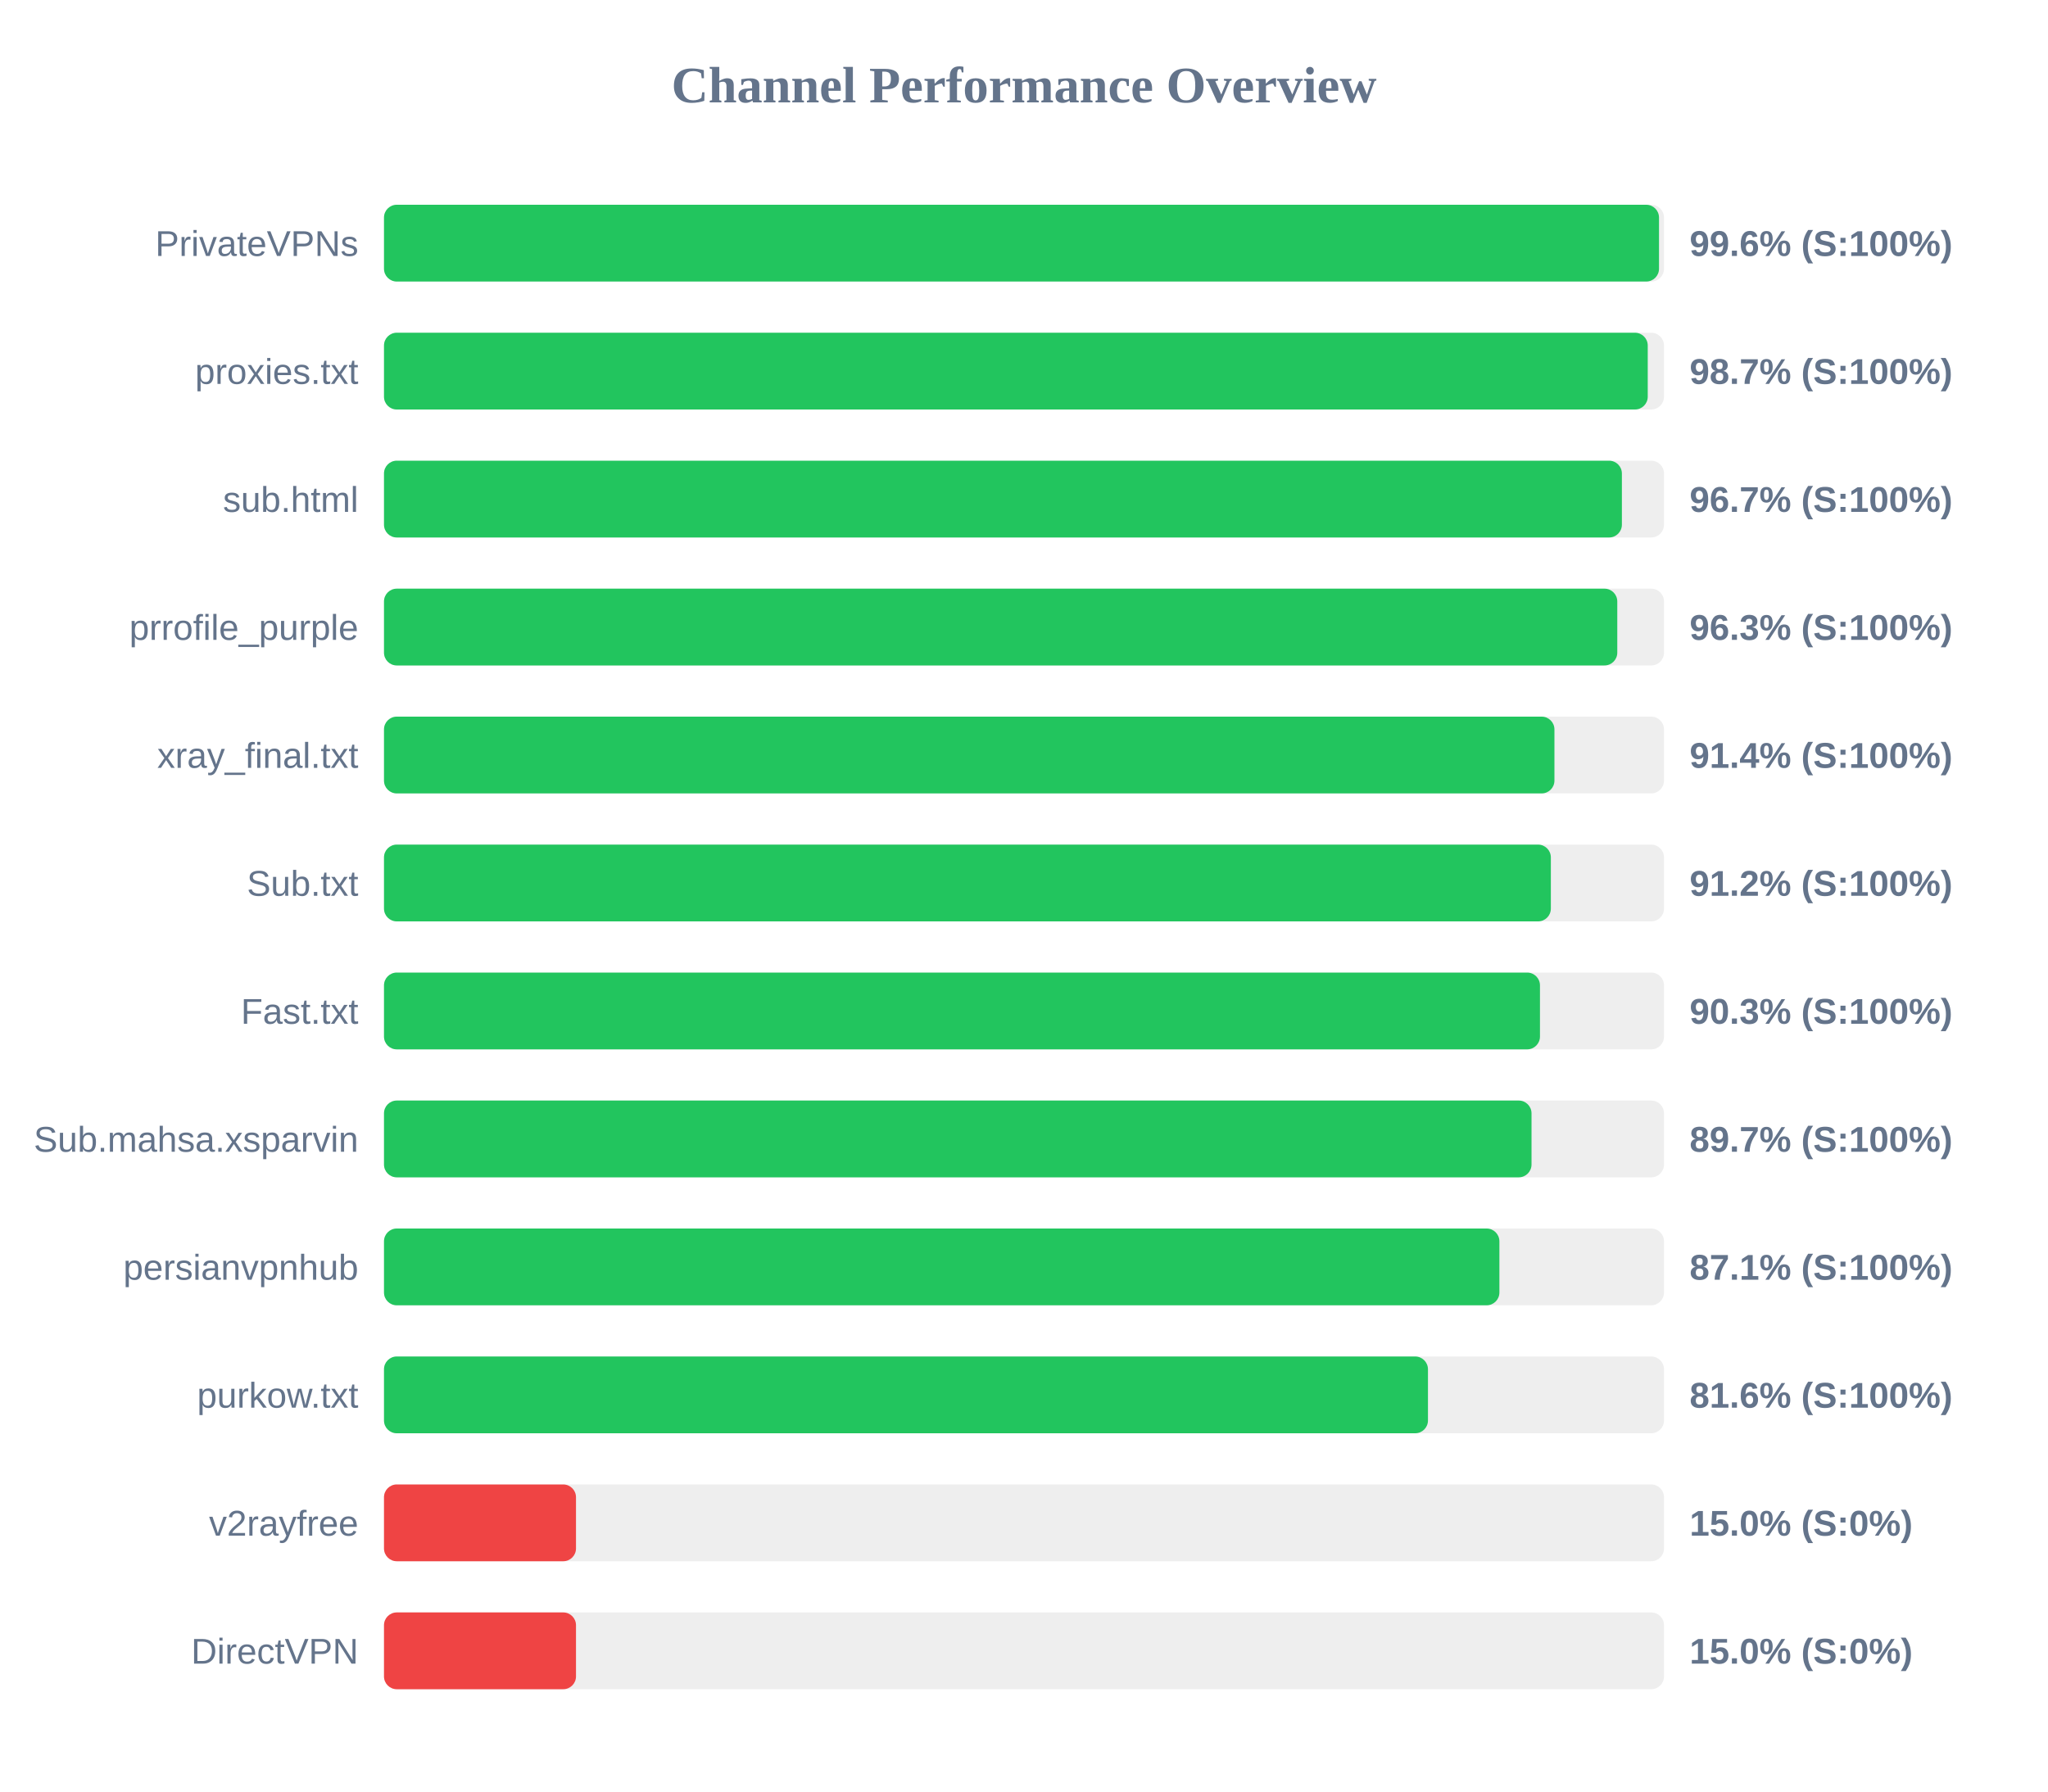
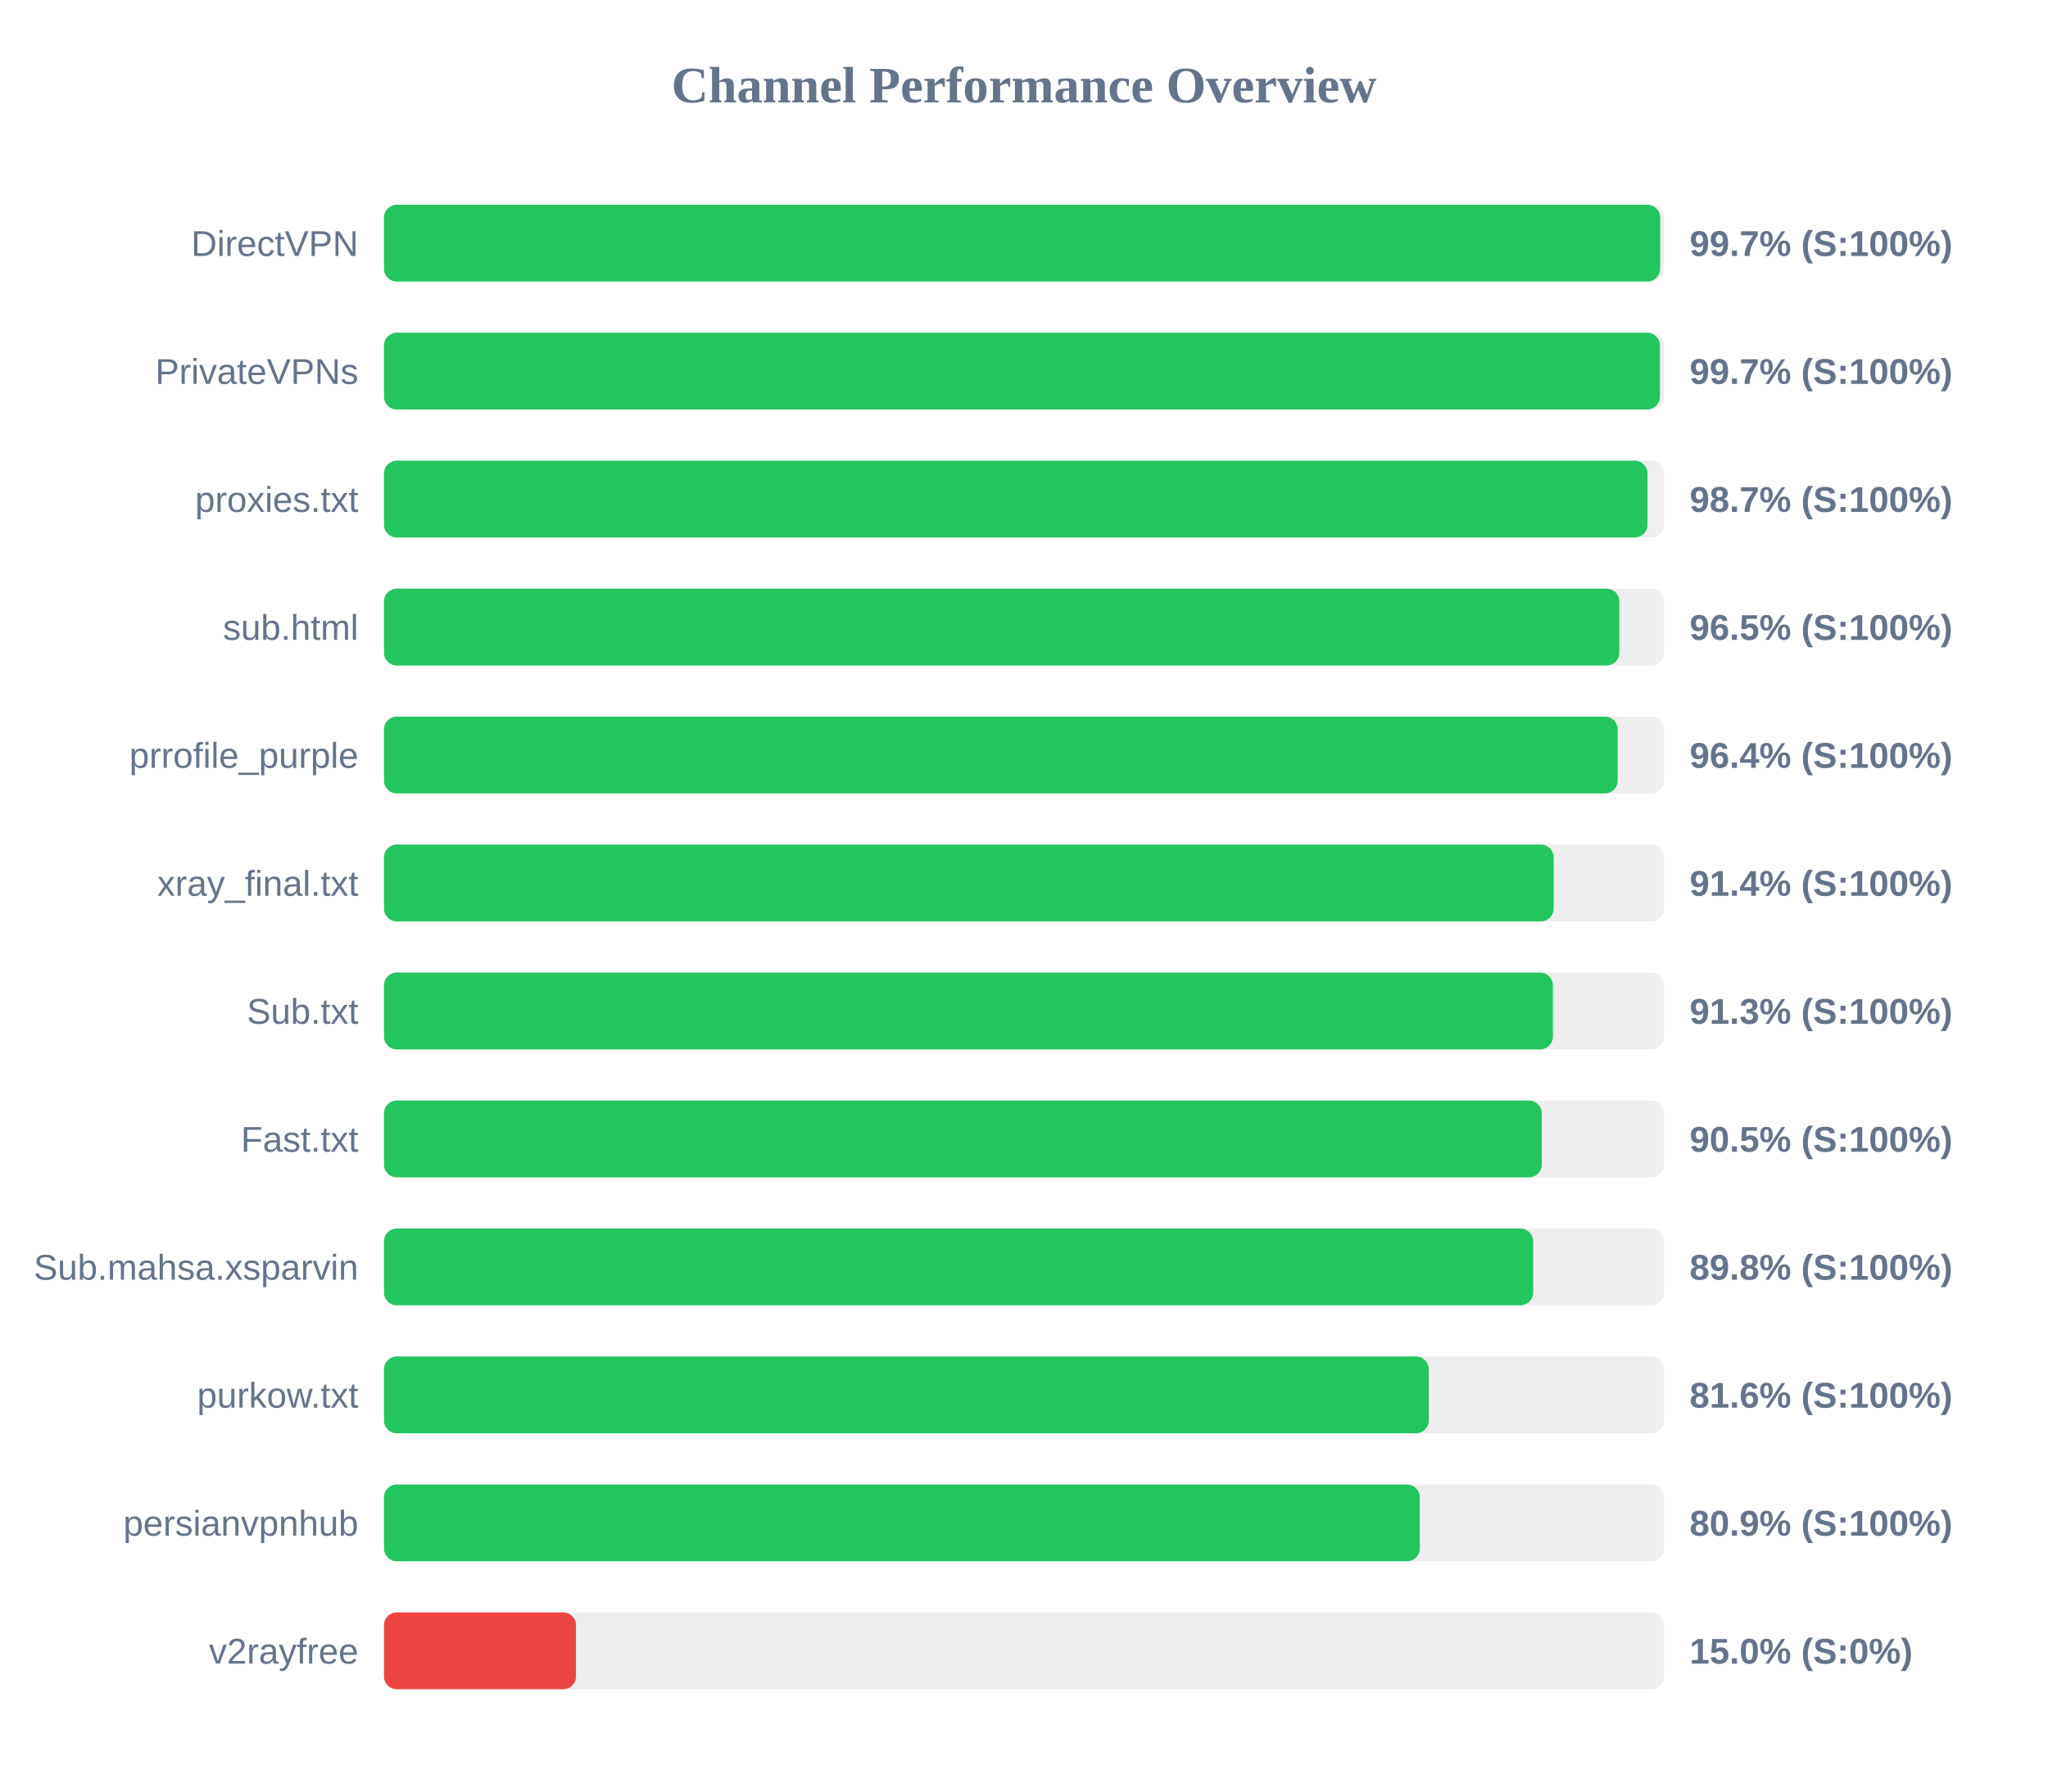
<svg xmlns="http://www.w3.org/2000/svg" width="800" height="700" version="1.1">
  <style>
        .row { font: 14px Arial; fill: #64748b; }
        .score { font: bold 14px Arial; fill: #64748b; }
    </style>
  <text x="400" y="40" text-anchor="middle" font-size="20px" font-weight="bold" fill="#64748b">Channel Performance Overview</text>
  <rect x="150" y="80" width="500" height="30" fill="#eee" rx="5" />
-   <rect x="150" y="80" width="498.05" height="30" fill="#22c55e" rx="5" />
-   <text x="140" y="100" text-anchor="end" class="row">PrivateVPNs</text>
-   <text x="660" y="100" text-anchor="start" class="score">99.6% (S:100%)</text>
+   <rect x="150" y="80" width="498.5" height="30" fill="#22c55e" rx="5" />
+   <text x="140" y="100" text-anchor="end" class="row">DirectVPN</text>
+   <text x="660" y="100" text-anchor="start" class="score">99.7% (S:100%)</text>
  <rect x="150" y="130" width="500" height="30" fill="#eee" rx="5" />
-   <rect x="150" y="130" width="493.65" height="30" fill="#22c55e" rx="5" />
-   <text x="140" y="150" text-anchor="end" class="row">proxies.txt</text>
-   <text x="660" y="150" text-anchor="start" class="score">98.7% (S:100%)</text>
+   <rect x="150" y="130" width="498.4" height="30" fill="#22c55e" rx="5" />
+   <text x="140" y="150" text-anchor="end" class="row">PrivateVPNs</text>
+   <text x="660" y="150" text-anchor="start" class="score">99.7% (S:100%)</text>
  <rect x="150" y="180" width="500" height="30" fill="#eee" rx="5" />
-   <rect x="150" y="180" width="483.55" height="30" fill="#22c55e" rx="5" />
-   <text x="140" y="200" text-anchor="end" class="row">sub.html</text>
-   <text x="660" y="200" text-anchor="start" class="score">96.7% (S:100%)</text>
+   <rect x="150" y="180" width="493.55" height="30" fill="#22c55e" rx="5" />
+   <text x="140" y="200" text-anchor="end" class="row">proxies.txt</text>
+   <text x="660" y="200" text-anchor="start" class="score">98.7% (S:100%)</text>
  <rect x="150" y="230" width="500" height="30" fill="#eee" rx="5" />
-   <rect x="150" y="230" width="481.75" height="30" fill="#22c55e" rx="5" />
-   <text x="140" y="250" text-anchor="end" class="row">prrofile_purple</text>
-   <text x="660" y="250" text-anchor="start" class="score">96.3% (S:100%)</text>
+   <rect x="150" y="230" width="482.55" height="30" fill="#22c55e" rx="5" />
+   <text x="140" y="250" text-anchor="end" class="row">sub.html</text>
+   <text x="660" y="250" text-anchor="start" class="score">96.5% (S:100%)</text>
  <rect x="150" y="280" width="500" height="30" fill="#eee" rx="5" />
-   <rect x="150" y="280" width="457.2" height="30" fill="#22c55e" rx="5" />
-   <text x="140" y="300" text-anchor="end" class="row">xray_final.txt</text>
-   <text x="660" y="300" text-anchor="start" class="score">91.4% (S:100%)</text>
+   <rect x="150" y="280" width="481.9" height="30" fill="#22c55e" rx="5" />
+   <text x="140" y="300" text-anchor="end" class="row">prrofile_purple</text>
+   <text x="660" y="300" text-anchor="start" class="score">96.4% (S:100%)</text>
  <rect x="150" y="330" width="500" height="30" fill="#eee" rx="5" />
-   <rect x="150" y="330" width="455.8" height="30" fill="#22c55e" rx="5" />
-   <text x="140" y="350" text-anchor="end" class="row">Sub.txt</text>
-   <text x="660" y="350" text-anchor="start" class="score">91.2% (S:100%)</text>
+   <rect x="150" y="330" width="456.9" height="30" fill="#22c55e" rx="5" />
+   <text x="140" y="350" text-anchor="end" class="row">xray_final.txt</text>
+   <text x="660" y="350" text-anchor="start" class="score">91.4% (S:100%)</text>
  <rect x="150" y="380" width="500" height="30" fill="#eee" rx="5" />
-   <rect x="150" y="380" width="451.55" height="30" fill="#22c55e" rx="5" />
-   <text x="140" y="400" text-anchor="end" class="row">Fast.txt</text>
-   <text x="660" y="400" text-anchor="start" class="score">90.3% (S:100%)</text>
+   <rect x="150" y="380" width="456.6" height="30" fill="#22c55e" rx="5" />
+   <text x="140" y="400" text-anchor="end" class="row">Sub.txt</text>
+   <text x="660" y="400" text-anchor="start" class="score">91.3% (S:100%)</text>
  <rect x="150" y="430" width="500" height="30" fill="#eee" rx="5" />
-   <rect x="150" y="430" width="448.25" height="30" fill="#22c55e" rx="5" />
-   <text x="140" y="450" text-anchor="end" class="row">Sub.mahsa.xsparvin</text>
-   <text x="660" y="450" text-anchor="start" class="score">89.7% (S:100%)</text>
+   <rect x="150" y="430" width="452.25" height="30" fill="#22c55e" rx="5" />
+   <text x="140" y="450" text-anchor="end" class="row">Fast.txt</text>
+   <text x="660" y="450" text-anchor="start" class="score">90.5% (S:100%)</text>
  <rect x="150" y="480" width="500" height="30" fill="#eee" rx="5" />
-   <rect x="150" y="480" width="435.7" height="30" fill="#22c55e" rx="5" />
-   <text x="140" y="500" text-anchor="end" class="row">persianvpnhub</text>
-   <text x="660" y="500" text-anchor="start" class="score">87.1% (S:100%)</text>
+   <rect x="150" y="480" width="448.9" height="30" fill="#22c55e" rx="5" />
+   <text x="140" y="500" text-anchor="end" class="row">Sub.mahsa.xsparvin</text>
+   <text x="660" y="500" text-anchor="start" class="score">89.8% (S:100%)</text>
  <rect x="150" y="530" width="500" height="30" fill="#eee" rx="5" />
-   <rect x="150" y="530" width="407.8" height="30" fill="#22c55e" rx="5" />
+   <rect x="150" y="530" width="408.1" height="30" fill="#22c55e" rx="5" />
  <text x="140" y="550" text-anchor="end" class="row">purkow.txt</text>
  <text x="660" y="550" text-anchor="start" class="score">81.6% (S:100%)</text>
  <rect x="150" y="580" width="500" height="30" fill="#eee" rx="5" />
-   <rect x="150" y="580" width="75.0" height="30" fill="#ef4444" rx="5" />
-   <text x="140" y="600" text-anchor="end" class="row">v2rayfree</text>
-   <text x="660" y="600" text-anchor="start" class="score">15.0% (S:0%)</text>
+   <rect x="150" y="580" width="404.6" height="30" fill="#22c55e" rx="5" />
+   <text x="140" y="600" text-anchor="end" class="row">persianvpnhub</text>
+   <text x="660" y="600" text-anchor="start" class="score">80.9% (S:100%)</text>
  <rect x="150" y="630" width="500" height="30" fill="#eee" rx="5" />
  <rect x="150" y="630" width="75.0" height="30" fill="#ef4444" rx="5" />
-   <text x="140" y="650" text-anchor="end" class="row">DirectVPN</text>
+   <text x="140" y="650" text-anchor="end" class="row">v2rayfree</text>
  <text x="660" y="650" text-anchor="start" class="score">15.0% (S:0%)</text>
</svg>
